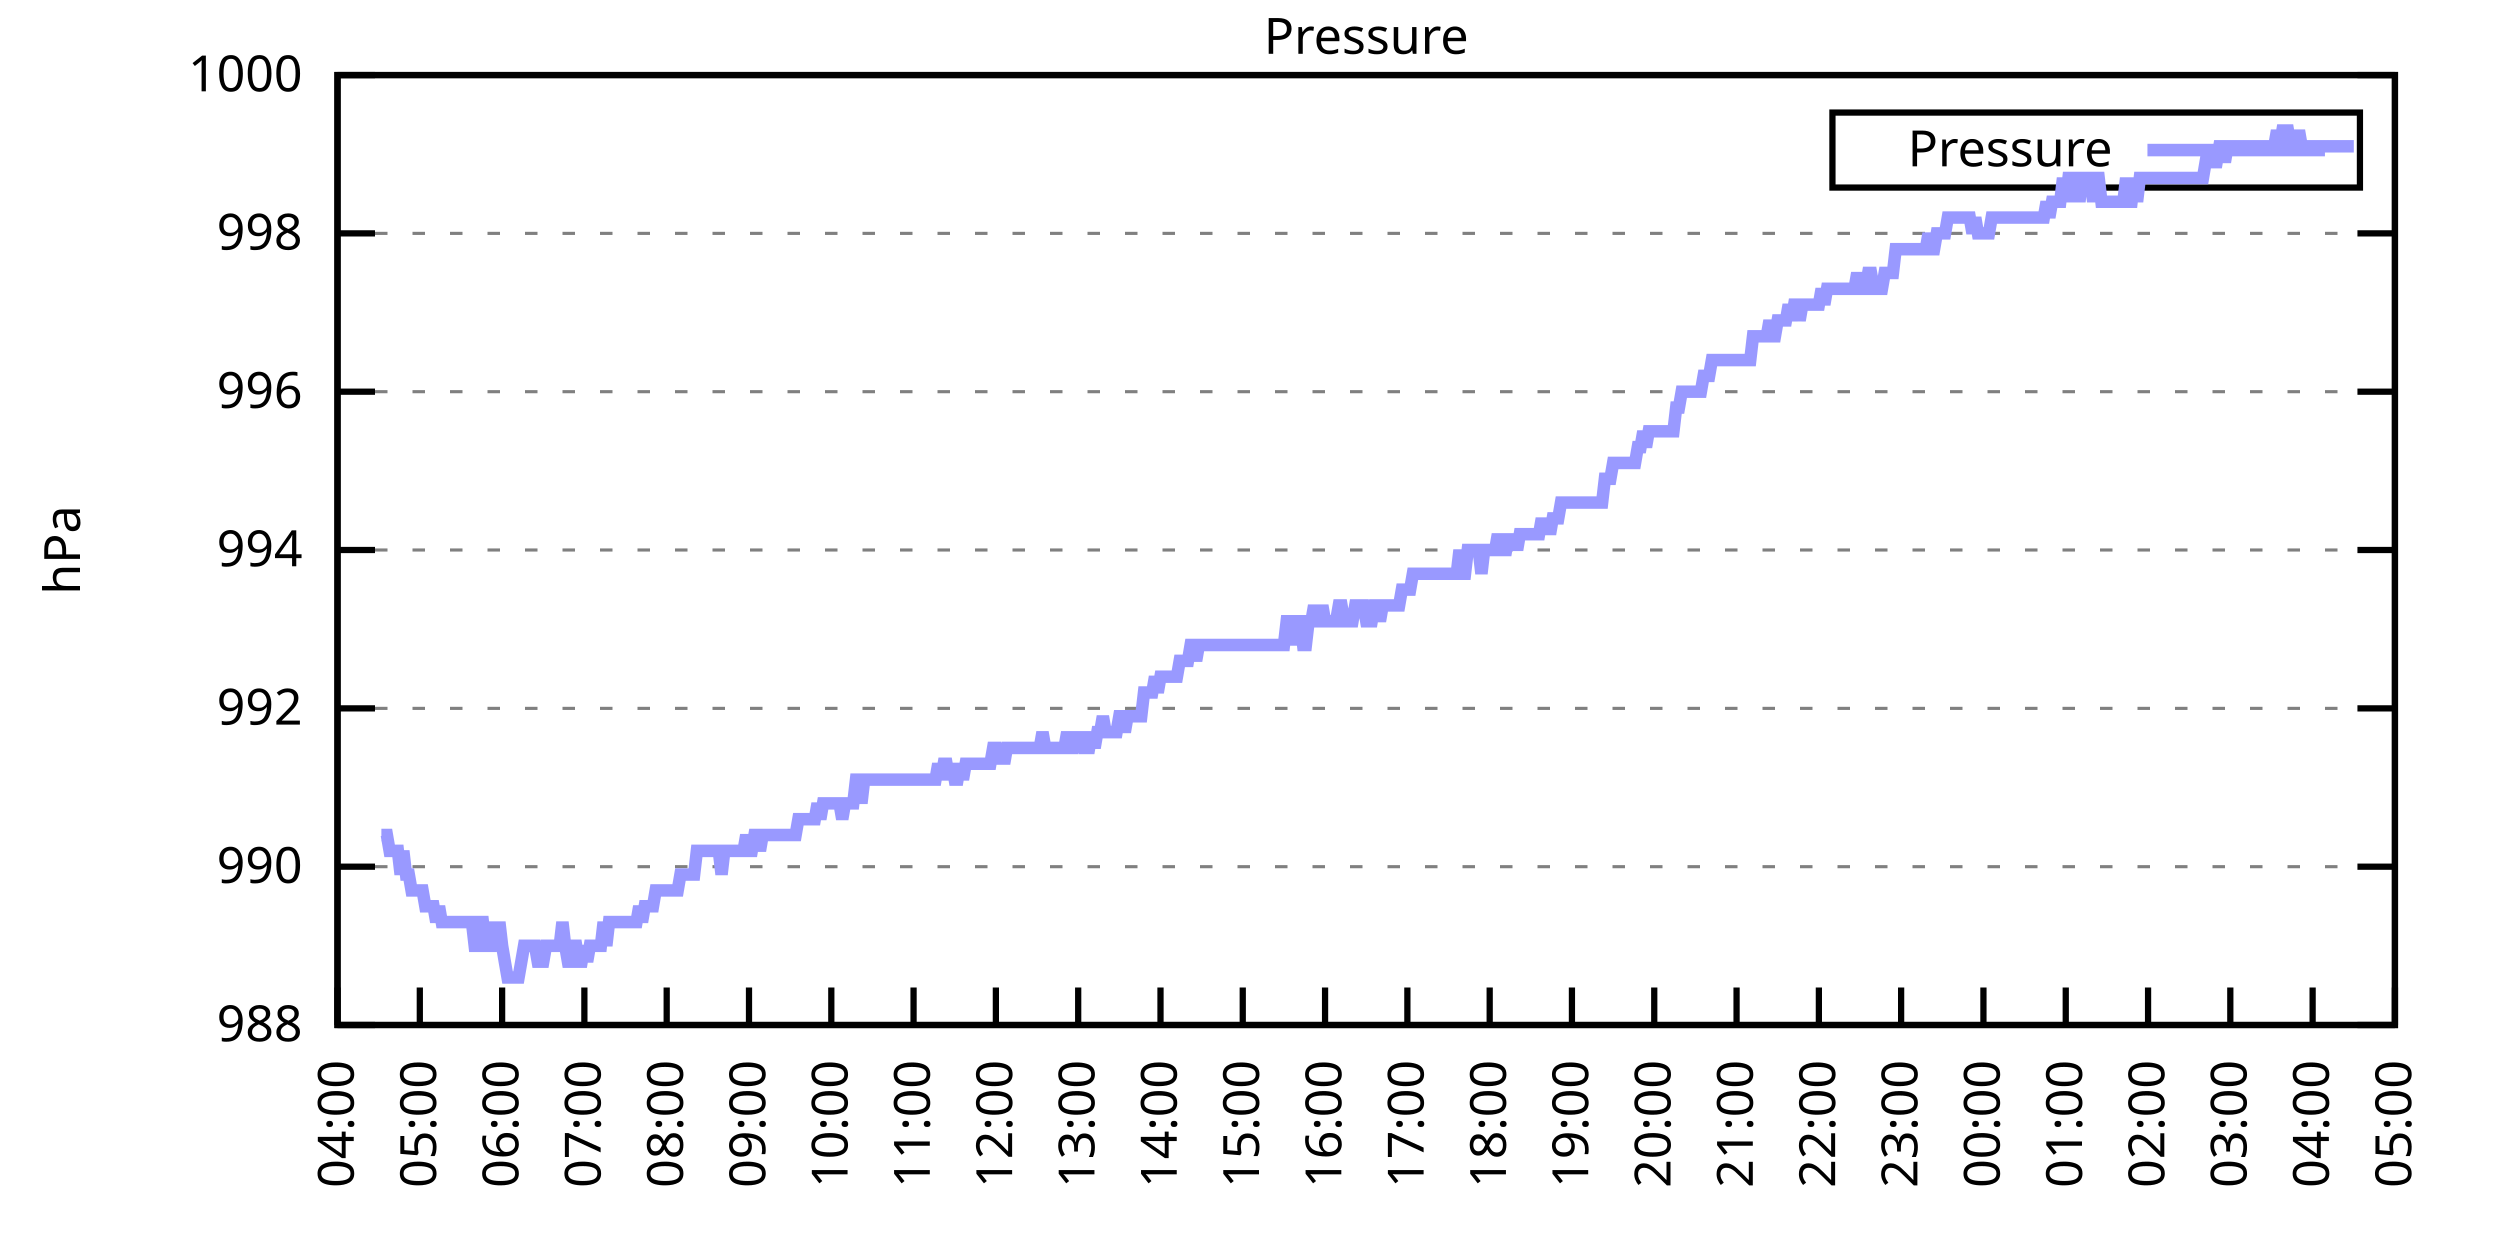
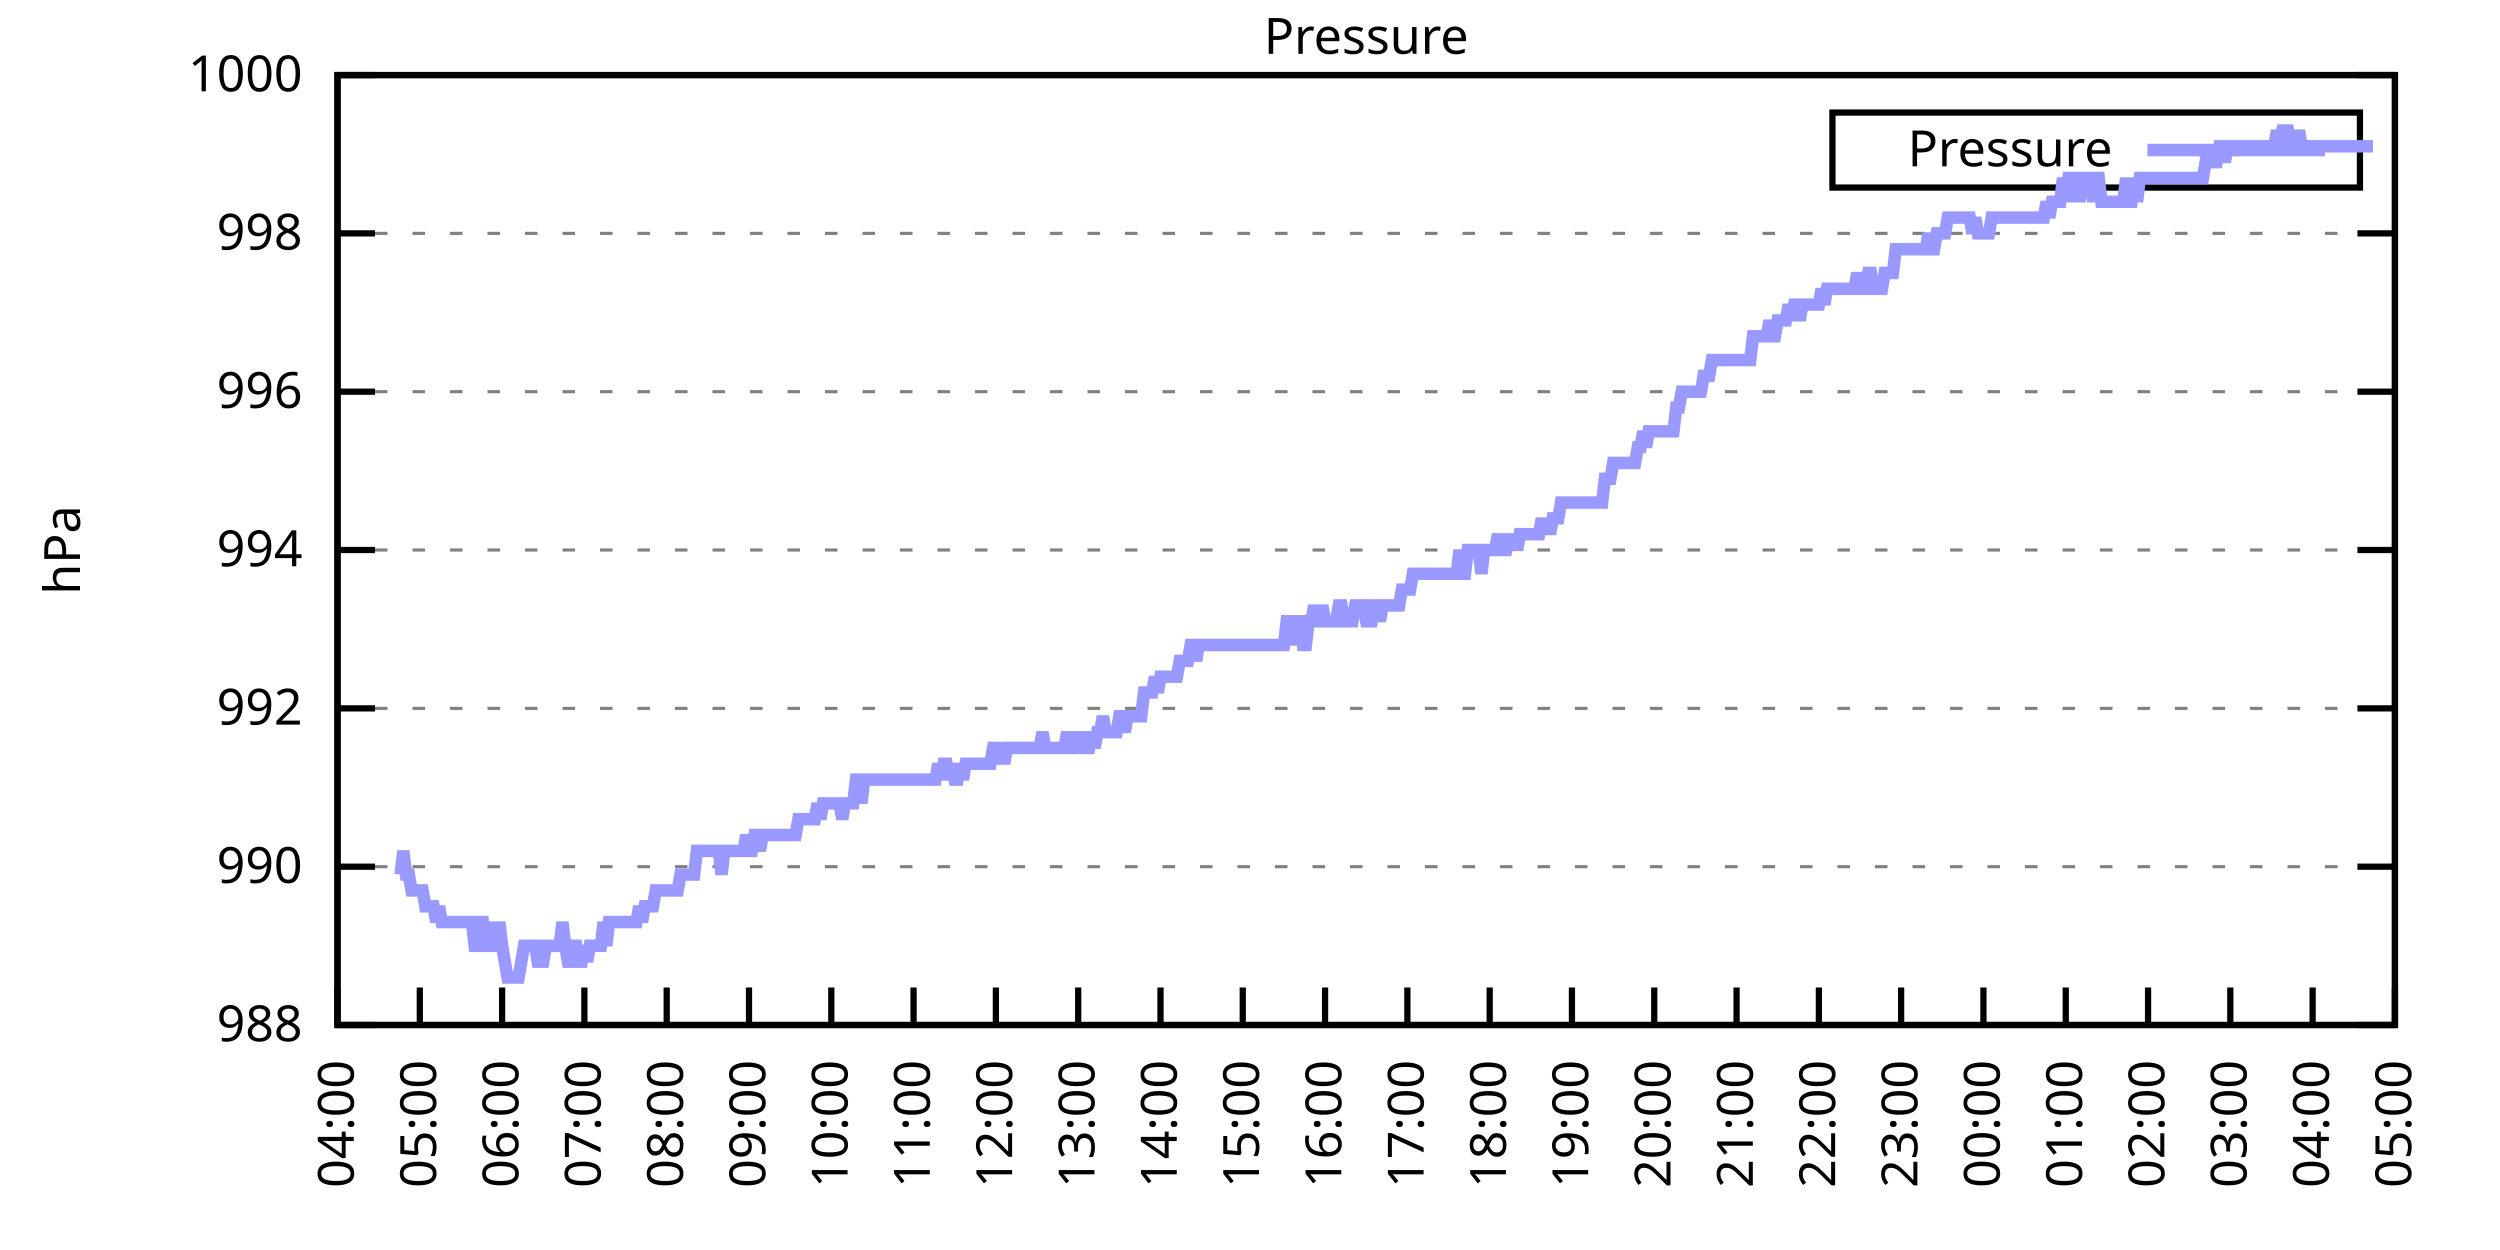
<svg xmlns="http://www.w3.org/2000/svg" xmlns:xlink="http://www.w3.org/1999/xlink" width="400" height="200" viewBox="0 0 400 200">
  <g id="gnuplot_canvas">
    <rect x="0" y="0" width="400" height="200" fill="none" />
    <defs>
      <circle id="gpDot" r="0.5" stroke-width="0.5" stroke="currentColor" />
      <path id="gpPt0" stroke-width="0.333" stroke="currentColor" d="M-1,0 h2 M0,-1 v2" />
      <path id="gpPt1" stroke-width="0.333" stroke="currentColor" d="M-1,-1 L1,1 M1,-1 L-1,1" />
      <path id="gpPt2" stroke-width="0.333" stroke="currentColor" d="M-1,0 L1,0 M0,-1 L0,1 M-1,-1 L1,1 M-1,1 L1,-1" />
      <rect id="gpPt3" stroke-width="0.333" stroke="currentColor" x="-1" y="-1" width="2" height="2" />
      <rect id="gpPt4" stroke-width="0.333" stroke="currentColor" fill="currentColor" x="-1" y="-1" width="2" height="2" />
      <circle id="gpPt5" stroke-width="0.333" stroke="currentColor" cx="0" cy="0" r="1" />
      <use xlink:href="#gpPt5" id="gpPt6" fill="currentColor" stroke="none" />
      <path id="gpPt7" stroke-width="0.333" stroke="currentColor" d="M0,-1.33 L-1.33,0.67 L1.33,0.67 z" />
      <use xlink:href="#gpPt7" id="gpPt8" fill="currentColor" stroke="none" />
      <use xlink:href="#gpPt7" id="gpPt9" stroke="currentColor" transform="rotate(180)" />
      <use xlink:href="#gpPt9" id="gpPt10" fill="currentColor" stroke="none" />
      <use xlink:href="#gpPt3" id="gpPt11" stroke="currentColor" transform="rotate(45)" />
      <use xlink:href="#gpPt11" id="gpPt12" fill="currentColor" stroke="none" />
      <path id="gpPt13" stroke-width="0.333" stroke="currentColor" d="M0,1.330 L1.265,0.411 L0.782,-1.067 L-0.782,-1.076 L-1.265,0.411 z" />
      <use xlink:href="#gpPt13" id="gpPt14" fill="currentColor" stroke="none" />
      <filter id="textbox" filterUnits="objectBoundingBox" x="0" y="0" height="1" width="1">
        <feFlood flood-color="white" flood-opacity="1" result="bgnd" />
        <feComposite in="SourceGraphic" in2="bgnd" operator="atop" />
      </filter>
      <filter id="greybox" filterUnits="objectBoundingBox" x="0" y="0" height="1" width="1">
        <feFlood flood-color="lightgrey" flood-opacity="1" result="grey" />
        <feComposite in="SourceGraphic" in2="grey" operator="atop" />
      </filter>
    </defs>
    <g fill="none" color="white" stroke="currentColor" stroke-width="1.00" stroke-linecap="butt" stroke-linejoin="miter">
</g>
    <g fill="none" color="black" stroke="currentColor" stroke-width="1.00" stroke-linecap="butt" stroke-linejoin="miter">
      <g stroke="none" shape-rendering="crispEdges">
        <polygon fill="rgb(255, 255, 255)" points="54.00,164.00 383.18,164.00 383.18,12.02 54.00,12.02 " />
      </g>
    </g>
    <g fill="none" color="black" stroke="currentColor" stroke-width="1.00" stroke-linecap="butt" stroke-linejoin="miter">
</g>
    <g fill="none" color="black" stroke="black" stroke-width="0.50" stroke-linecap="butt" stroke-linejoin="miter">
</g>
    <g fill="none" color="gray" stroke="currentColor" stroke-width="0.50" stroke-linecap="butt" stroke-linejoin="miter">
      <path stroke="gray" stroke-dasharray="2,4" class="gridline" d="M54.00,164.00 L383.19,164.00  " />
    </g>
    <g fill="none" color="gray" stroke="gray" stroke-width="1.00" stroke-linecap="butt" stroke-linejoin="miter">
</g>
    <g fill="none" color="black" stroke="currentColor" stroke-width="1.00" stroke-linecap="butt" stroke-linejoin="miter">
      <path stroke="black" d="M54.00,164.00 L60.00,164.00 M383.19,164.00 L377.19,164.00  " />
      <g transform="translate(48.40,166.60)" stroke="none" fill="black" font-family="Sans" font-size="8.00" text-anchor="end">
        <text>
          <tspan font-family="Sans"> 988</tspan>
        </text>
      </g>
    </g>
    <g fill="none" color="black" stroke="currentColor" stroke-width="1.00" stroke-linecap="butt" stroke-linejoin="miter">
</g>
    <g fill="none" color="black" stroke="black" stroke-width="0.50" stroke-linecap="butt" stroke-linejoin="miter">
</g>
    <g fill="none" color="gray" stroke="currentColor" stroke-width="0.50" stroke-linecap="butt" stroke-linejoin="miter">
      <path stroke="gray" stroke-dasharray="2,4" class="gridline" d="M54.00,138.67 L383.19,138.67  " />
    </g>
    <g fill="none" color="gray" stroke="gray" stroke-width="1.00" stroke-linecap="butt" stroke-linejoin="miter">
</g>
    <g fill="none" color="black" stroke="currentColor" stroke-width="1.00" stroke-linecap="butt" stroke-linejoin="miter">
      <path stroke="black" d="M54.00,138.67 L60.00,138.67 M383.19,138.67 L377.19,138.67  " />
      <g transform="translate(48.40,141.27)" stroke="none" fill="black" font-family="Sans" font-size="8.00" text-anchor="end">
        <text>
          <tspan font-family="Sans"> 990</tspan>
        </text>
      </g>
    </g>
    <g fill="none" color="black" stroke="currentColor" stroke-width="1.00" stroke-linecap="butt" stroke-linejoin="miter">
</g>
    <g fill="none" color="black" stroke="black" stroke-width="0.50" stroke-linecap="butt" stroke-linejoin="miter">
</g>
    <g fill="none" color="gray" stroke="currentColor" stroke-width="0.50" stroke-linecap="butt" stroke-linejoin="miter">
      <path stroke="gray" stroke-dasharray="2,4" class="gridline" d="M54.00,113.34 L383.19,113.34  " />
    </g>
    <g fill="none" color="gray" stroke="gray" stroke-width="1.00" stroke-linecap="butt" stroke-linejoin="miter">
</g>
    <g fill="none" color="black" stroke="currentColor" stroke-width="1.00" stroke-linecap="butt" stroke-linejoin="miter">
      <path stroke="black" d="M54.00,113.34 L60.00,113.34 M383.19,113.34 L377.19,113.34  " />
      <g transform="translate(48.40,115.94)" stroke="none" fill="black" font-family="Sans" font-size="8.00" text-anchor="end">
        <text>
          <tspan font-family="Sans"> 992</tspan>
        </text>
      </g>
    </g>
    <g fill="none" color="black" stroke="currentColor" stroke-width="1.00" stroke-linecap="butt" stroke-linejoin="miter">
</g>
    <g fill="none" color="black" stroke="black" stroke-width="0.50" stroke-linecap="butt" stroke-linejoin="miter">
</g>
    <g fill="none" color="gray" stroke="currentColor" stroke-width="0.50" stroke-linecap="butt" stroke-linejoin="miter">
      <path stroke="gray" stroke-dasharray="2,4" class="gridline" d="M54.00,88.00 L383.19,88.00  " />
    </g>
    <g fill="none" color="gray" stroke="gray" stroke-width="1.00" stroke-linecap="butt" stroke-linejoin="miter">
</g>
    <g fill="none" color="black" stroke="currentColor" stroke-width="1.00" stroke-linecap="butt" stroke-linejoin="miter">
      <path stroke="black" d="M54.00,88.00 L60.00,88.00 M383.19,88.00 L377.19,88.00  " />
      <g transform="translate(48.40,90.60)" stroke="none" fill="black" font-family="Sans" font-size="8.00" text-anchor="end">
        <text>
          <tspan font-family="Sans"> 994</tspan>
        </text>
      </g>
    </g>
    <g fill="none" color="black" stroke="currentColor" stroke-width="1.00" stroke-linecap="butt" stroke-linejoin="miter">
</g>
    <g fill="none" color="black" stroke="black" stroke-width="0.50" stroke-linecap="butt" stroke-linejoin="miter">
</g>
    <g fill="none" color="gray" stroke="currentColor" stroke-width="0.50" stroke-linecap="butt" stroke-linejoin="miter">
      <path stroke="gray" stroke-dasharray="2,4" class="gridline" d="M54.00,62.67 L383.19,62.67  " />
    </g>
    <g fill="none" color="gray" stroke="gray" stroke-width="1.00" stroke-linecap="butt" stroke-linejoin="miter">
</g>
    <g fill="none" color="black" stroke="currentColor" stroke-width="1.00" stroke-linecap="butt" stroke-linejoin="miter">
      <path stroke="black" d="M54.00,62.67 L60.00,62.67 M383.19,62.67 L377.19,62.67  " />
      <g transform="translate(48.40,65.27)" stroke="none" fill="black" font-family="Sans" font-size="8.00" text-anchor="end">
        <text>
          <tspan font-family="Sans"> 996</tspan>
        </text>
      </g>
    </g>
    <g fill="none" color="black" stroke="currentColor" stroke-width="1.00" stroke-linecap="butt" stroke-linejoin="miter">
</g>
    <g fill="none" color="black" stroke="black" stroke-width="0.50" stroke-linecap="butt" stroke-linejoin="miter">
</g>
    <g fill="none" color="gray" stroke="currentColor" stroke-width="0.50" stroke-linecap="butt" stroke-linejoin="miter">
      <path stroke="gray" stroke-dasharray="2,4" class="gridline" d="M54.00,37.34 L383.19,37.34  " />
    </g>
    <g fill="none" color="gray" stroke="gray" stroke-width="1.00" stroke-linecap="butt" stroke-linejoin="miter">
</g>
    <g fill="none" color="black" stroke="currentColor" stroke-width="1.00" stroke-linecap="butt" stroke-linejoin="miter">
      <path stroke="black" d="M54.00,37.34 L60.00,37.34 M383.19,37.34 L377.19,37.34  " />
      <g transform="translate(48.40,39.94)" stroke="none" fill="black" font-family="Sans" font-size="8.00" text-anchor="end">
        <text>
          <tspan font-family="Sans"> 998</tspan>
        </text>
      </g>
    </g>
    <g fill="none" color="black" stroke="currentColor" stroke-width="1.00" stroke-linecap="butt" stroke-linejoin="miter">
</g>
    <g fill="none" color="black" stroke="black" stroke-width="0.50" stroke-linecap="butt" stroke-linejoin="miter">
</g>
    <g fill="none" color="gray" stroke="currentColor" stroke-width="0.50" stroke-linecap="butt" stroke-linejoin="miter">
      <path stroke="gray" stroke-dasharray="2,4" class="gridline" d="M54.00,12.01 L383.19,12.01  " />
    </g>
    <g fill="none" color="gray" stroke="gray" stroke-width="1.00" stroke-linecap="butt" stroke-linejoin="miter">
</g>
    <g fill="none" color="black" stroke="currentColor" stroke-width="1.00" stroke-linecap="butt" stroke-linejoin="miter">
      <path stroke="black" d="M54.00,12.01 L60.00,12.01 M383.19,12.01 L377.19,12.01  " />
      <g transform="translate(48.40,14.61)" stroke="none" fill="black" font-family="Sans" font-size="8.00" text-anchor="end">
        <text>
          <tspan font-family="Sans"> 1000</tspan>
        </text>
      </g>
    </g>
    <g fill="none" color="black" stroke="currentColor" stroke-width="1.00" stroke-linecap="butt" stroke-linejoin="miter">
      <path stroke="black" d="M54.00,164.00 L54.00,158.00  " />
      <g transform="translate(56.60,169.60) rotate(270.00)" stroke="none" fill="black" font-family="Sans" font-size="8.00" text-anchor="end">
        <text>
          <tspan font-family="Sans">04:00</tspan>
        </text>
      </g>
    </g>
    <g fill="none" color="black" stroke="currentColor" stroke-width="1.00" stroke-linecap="butt" stroke-linejoin="miter">
      <path stroke="black" d="M67.17,164.00 L67.17,158.00  " />
      <g transform="translate(69.77,169.60) rotate(270.00)" stroke="none" fill="black" font-family="Sans" font-size="8.00" text-anchor="end">
        <text>
          <tspan font-family="Sans">05:00</tspan>
        </text>
      </g>
    </g>
    <g fill="none" color="black" stroke="currentColor" stroke-width="1.00" stroke-linecap="butt" stroke-linejoin="miter">
      <path stroke="black" d="M80.34,164.00 L80.34,158.00  " />
      <g transform="translate(82.94,169.60) rotate(270.00)" stroke="none" fill="black" font-family="Sans" font-size="8.00" text-anchor="end">
        <text>
          <tspan font-family="Sans">06:00</tspan>
        </text>
      </g>
    </g>
    <g fill="none" color="black" stroke="currentColor" stroke-width="1.00" stroke-linecap="butt" stroke-linejoin="miter">
      <path stroke="black" d="M93.50,164.00 L93.50,158.00  " />
      <g transform="translate(96.10,169.60) rotate(270.00)" stroke="none" fill="black" font-family="Sans" font-size="8.00" text-anchor="end">
        <text>
          <tspan font-family="Sans">07:00</tspan>
        </text>
      </g>
    </g>
    <g fill="none" color="black" stroke="currentColor" stroke-width="1.00" stroke-linecap="butt" stroke-linejoin="miter">
      <path stroke="black" d="M106.67,164.00 L106.67,158.00  " />
      <g transform="translate(109.27,169.60) rotate(270.00)" stroke="none" fill="black" font-family="Sans" font-size="8.00" text-anchor="end">
        <text>
          <tspan font-family="Sans">08:00</tspan>
        </text>
      </g>
    </g>
    <g fill="none" color="black" stroke="currentColor" stroke-width="1.00" stroke-linecap="butt" stroke-linejoin="miter">
      <path stroke="black" d="M119.84,164.00 L119.84,158.00  " />
      <g transform="translate(122.44,169.60) rotate(270.00)" stroke="none" fill="black" font-family="Sans" font-size="8.00" text-anchor="end">
        <text>
          <tspan font-family="Sans">09:00</tspan>
        </text>
      </g>
    </g>
    <g fill="none" color="black" stroke="currentColor" stroke-width="1.00" stroke-linecap="butt" stroke-linejoin="miter">
      <path stroke="black" d="M133.01,164.00 L133.01,158.00  " />
      <g transform="translate(135.61,169.60) rotate(270.00)" stroke="none" fill="black" font-family="Sans" font-size="8.00" text-anchor="end">
        <text>
          <tspan font-family="Sans">10:00</tspan>
        </text>
      </g>
    </g>
    <g fill="none" color="black" stroke="currentColor" stroke-width="1.00" stroke-linecap="butt" stroke-linejoin="miter">
      <path stroke="black" d="M146.17,164.00 L146.17,158.00  " />
      <g transform="translate(148.77,169.60) rotate(270.00)" stroke="none" fill="black" font-family="Sans" font-size="8.00" text-anchor="end">
        <text>
          <tspan font-family="Sans">11:00</tspan>
        </text>
      </g>
    </g>
    <g fill="none" color="black" stroke="currentColor" stroke-width="1.00" stroke-linecap="butt" stroke-linejoin="miter">
      <path stroke="black" d="M159.34,164.00 L159.34,158.00  " />
      <g transform="translate(161.94,169.60) rotate(270.00)" stroke="none" fill="black" font-family="Sans" font-size="8.00" text-anchor="end">
        <text>
          <tspan font-family="Sans">12:00</tspan>
        </text>
      </g>
    </g>
    <g fill="none" color="black" stroke="currentColor" stroke-width="1.00" stroke-linecap="butt" stroke-linejoin="miter">
      <path stroke="black" d="M172.51,164.00 L172.51,158.00  " />
      <g transform="translate(175.11,169.60) rotate(270.00)" stroke="none" fill="black" font-family="Sans" font-size="8.00" text-anchor="end">
        <text>
          <tspan font-family="Sans">13:00</tspan>
        </text>
      </g>
    </g>
    <g fill="none" color="black" stroke="currentColor" stroke-width="1.00" stroke-linecap="butt" stroke-linejoin="miter">
      <path stroke="black" d="M185.68,164.00 L185.68,158.00  " />
      <g transform="translate(188.28,169.60) rotate(270.00)" stroke="none" fill="black" font-family="Sans" font-size="8.00" text-anchor="end">
        <text>
          <tspan font-family="Sans">14:00</tspan>
        </text>
      </g>
    </g>
    <g fill="none" color="black" stroke="currentColor" stroke-width="1.00" stroke-linecap="butt" stroke-linejoin="miter">
      <path stroke="black" d="M198.84,164.00 L198.84,158.00  " />
      <g transform="translate(201.44,169.60) rotate(270.00)" stroke="none" fill="black" font-family="Sans" font-size="8.00" text-anchor="end">
        <text>
          <tspan font-family="Sans">15:00</tspan>
        </text>
      </g>
    </g>
    <g fill="none" color="black" stroke="currentColor" stroke-width="1.00" stroke-linecap="butt" stroke-linejoin="miter">
      <path stroke="black" d="M212.01,164.00 L212.01,158.00  " />
      <g transform="translate(214.61,169.60) rotate(270.00)" stroke="none" fill="black" font-family="Sans" font-size="8.00" text-anchor="end">
        <text>
          <tspan font-family="Sans">16:00</tspan>
        </text>
      </g>
    </g>
    <g fill="none" color="black" stroke="currentColor" stroke-width="1.00" stroke-linecap="butt" stroke-linejoin="miter">
      <path stroke="black" d="M225.18,164.00 L225.18,158.00  " />
      <g transform="translate(227.78,169.60) rotate(270.00)" stroke="none" fill="black" font-family="Sans" font-size="8.00" text-anchor="end">
        <text>
          <tspan font-family="Sans">17:00</tspan>
        </text>
      </g>
    </g>
    <g fill="none" color="black" stroke="currentColor" stroke-width="1.00" stroke-linecap="butt" stroke-linejoin="miter">
      <path stroke="black" d="M238.35,164.00 L238.35,158.00  " />
      <g transform="translate(240.95,169.60) rotate(270.00)" stroke="none" fill="black" font-family="Sans" font-size="8.00" text-anchor="end">
        <text>
          <tspan font-family="Sans">18:00</tspan>
        </text>
      </g>
    </g>
    <g fill="none" color="black" stroke="currentColor" stroke-width="1.00" stroke-linecap="butt" stroke-linejoin="miter">
      <path stroke="black" d="M251.51,164.00 L251.51,158.00  " />
      <g transform="translate(254.11,169.60) rotate(270.00)" stroke="none" fill="black" font-family="Sans" font-size="8.00" text-anchor="end">
        <text>
          <tspan font-family="Sans">19:00</tspan>
        </text>
      </g>
    </g>
    <g fill="none" color="black" stroke="currentColor" stroke-width="1.00" stroke-linecap="butt" stroke-linejoin="miter">
      <path stroke="black" d="M264.68,164.00 L264.68,158.00  " />
      <g transform="translate(267.28,169.60) rotate(270.00)" stroke="none" fill="black" font-family="Sans" font-size="8.00" text-anchor="end">
        <text>
          <tspan font-family="Sans">20:00</tspan>
        </text>
      </g>
    </g>
    <g fill="none" color="black" stroke="currentColor" stroke-width="1.00" stroke-linecap="butt" stroke-linejoin="miter">
      <path stroke="black" d="M277.85,164.00 L277.85,158.00  " />
      <g transform="translate(280.45,169.60) rotate(270.00)" stroke="none" fill="black" font-family="Sans" font-size="8.00" text-anchor="end">
        <text>
          <tspan font-family="Sans">21:00</tspan>
        </text>
      </g>
    </g>
    <g fill="none" color="black" stroke="currentColor" stroke-width="1.00" stroke-linecap="butt" stroke-linejoin="miter">
      <path stroke="black" d="M291.02,164.00 L291.02,158.00  " />
      <g transform="translate(293.62,169.60) rotate(270.00)" stroke="none" fill="black" font-family="Sans" font-size="8.00" text-anchor="end">
        <text>
          <tspan font-family="Sans">22:00</tspan>
        </text>
      </g>
    </g>
    <g fill="none" color="black" stroke="currentColor" stroke-width="1.00" stroke-linecap="butt" stroke-linejoin="miter">
      <path stroke="black" d="M304.18,164.00 L304.18,158.00  " />
      <g transform="translate(306.78,169.60) rotate(270.00)" stroke="none" fill="black" font-family="Sans" font-size="8.00" text-anchor="end">
        <text>
          <tspan font-family="Sans">23:00</tspan>
        </text>
      </g>
    </g>
    <g fill="none" color="black" stroke="currentColor" stroke-width="1.00" stroke-linecap="butt" stroke-linejoin="miter">
      <path stroke="black" d="M317.35,164.00 L317.35,158.00  " />
      <g transform="translate(319.95,169.60) rotate(270.00)" stroke="none" fill="black" font-family="Sans" font-size="8.00" text-anchor="end">
        <text>
          <tspan font-family="Sans">00:00</tspan>
        </text>
      </g>
    </g>
    <g fill="none" color="black" stroke="currentColor" stroke-width="1.00" stroke-linecap="butt" stroke-linejoin="miter">
      <path stroke="black" d="M330.52,164.00 L330.52,158.00  " />
      <g transform="translate(333.12,169.60) rotate(270.00)" stroke="none" fill="black" font-family="Sans" font-size="8.00" text-anchor="end">
        <text>
          <tspan font-family="Sans">01:00</tspan>
        </text>
      </g>
    </g>
    <g fill="none" color="black" stroke="currentColor" stroke-width="1.00" stroke-linecap="butt" stroke-linejoin="miter">
      <path stroke="black" d="M343.69,164.00 L343.69,158.00  " />
      <g transform="translate(346.29,169.60) rotate(270.00)" stroke="none" fill="black" font-family="Sans" font-size="8.00" text-anchor="end">
        <text>
          <tspan font-family="Sans">02:00</tspan>
        </text>
      </g>
    </g>
    <g fill="none" color="black" stroke="currentColor" stroke-width="1.00" stroke-linecap="butt" stroke-linejoin="miter">
      <path stroke="black" d="M356.85,164.00 L356.85,158.00  " />
      <g transform="translate(359.45,169.60) rotate(270.00)" stroke="none" fill="black" font-family="Sans" font-size="8.00" text-anchor="end">
        <text>
          <tspan font-family="Sans">03:00</tspan>
        </text>
      </g>
    </g>
    <g fill="none" color="black" stroke="currentColor" stroke-width="1.00" stroke-linecap="butt" stroke-linejoin="miter">
      <path stroke="black" d="M370.02,164.00 L370.02,158.00  " />
      <g transform="translate(372.62,169.60) rotate(270.00)" stroke="none" fill="black" font-family="Sans" font-size="8.00" text-anchor="end">
        <text>
          <tspan font-family="Sans">04:00</tspan>
        </text>
      </g>
    </g>
    <g fill="none" color="black" stroke="currentColor" stroke-width="1.00" stroke-linecap="butt" stroke-linejoin="miter">
      <path stroke="black" d="M383.19,164.00 L383.19,158.00  " />
      <g transform="translate(385.79,169.60) rotate(270.00)" stroke="none" fill="black" font-family="Sans" font-size="8.00" text-anchor="end">
        <text>
          <tspan font-family="Sans">05:00</tspan>
        </text>
      </g>
    </g>
    <g fill="none" color="black" stroke="currentColor" stroke-width="1.00" stroke-linecap="butt" stroke-linejoin="miter">
</g>
    <g fill="none" color="black" stroke="currentColor" stroke-width="1.00" stroke-linecap="butt" stroke-linejoin="miter">
      <path stroke="black" d="M54.00,12.01 L54.00,164.00 L383.19,164.00 L383.19,12.01 L54.00,12.01 Z  " />
    </g>
    <g fill="none" color="black" stroke="currentColor" stroke-width="1.00" stroke-linecap="butt" stroke-linejoin="miter">
</g>
    <g fill="none" color="black" stroke="currentColor" stroke-width="1.00" stroke-linecap="butt" stroke-linejoin="miter">
      <path stroke="black" d="M293.19,30.01 L293.19,18.01 L377.59,18.01 L377.59,30.01 L293.19,30.01 Z  " />
    </g>
    <g id="Pressure_plot_1">
      <g fill="none" color="white" stroke="black" stroke-width="2.00" stroke-linecap="butt" stroke-linejoin="miter">
</g>
      <g fill="none" color="black" stroke="currentColor" stroke-width="2.00" stroke-linecap="butt" stroke-linejoin="miter">
        <g transform="translate(337.99,26.61)" stroke="none" fill="black" font-family="Sans" font-size="8.00" text-anchor="end">
          <text>
            <tspan font-family="Sans">Pressure</tspan>
          </text>
        </g>
      </g>
      <g fill="none" color="black" stroke="currentColor" stroke-width="2.00" stroke-linecap="butt" stroke-linejoin="miter">
-         <path stroke="rgb(153, 153, 255)" d="M343.59,24.01 L371.99,24.01 M61.02,133.60 L61.46,133.60 L61.90,133.60 L62.34,136.14 L62.78,136.14 L63.22,136.14   L63.66,136.14 L64.10,139.93 L64.53,136.14 L64.97,139.93 L65.41,139.93 L65.85,142.47 L66.29,142.47 L66.73,142.47   L67.17,142.47 L67.61,142.47 L68.05,145.00 L68.48,145.00 L68.92,145.00 L69.36,145.00 L69.80,147.53 L70.24,145.00   L70.68,147.53 L71.12,147.53 L71.56,147.53 L72.00,147.53 L72.43,147.53 L72.87,147.53 L73.31,147.53 L73.75,147.53   L74.19,147.53 L74.63,147.53 L75.07,147.53 L75.51,147.53 L75.95,151.33 L76.38,151.33 L76.82,147.53 L77.26,147.53   L77.70,151.33 L78.14,151.33 L78.58,151.33 L79.02,147.53 L79.46,151.33 L79.90,147.53 L80.34,151.33 L80.77,153.87   L81.21,156.40 L81.65,156.40 L82.09,156.40 L82.53,156.40 L82.97,156.40 L83.41,153.87 L83.85,151.33 L84.29,151.33   L84.72,151.33 L85.16,151.33 L85.60,151.33 L86.04,153.87 L86.48,153.87 L86.92,153.87 L87.36,151.33 L87.80,151.33   L88.24,151.33 L88.67,151.33 L89.11,151.33 L89.55,151.33 L89.99,147.53 L90.43,151.33 L90.87,153.87 L91.31,153.87   L91.75,151.33 L92.19,151.33 L92.62,153.87 L93.06,153.87 L93.50,151.33 L93.94,153.87 L94.38,151.33 L94.82,151.33   L95.26,151.33 L95.70,151.33 L96.14,151.33 L96.58,147.53 L97.01,151.33 L97.45,147.53 L97.89,147.53 L98.33,147.53   L98.77,147.53 L99.21,147.53 L99.65,147.53 L100.09,147.53 L100.53,147.53 L100.96,147.53 L101.40,147.53 L101.84,147.53   L102.28,145.00 L102.72,147.53 L103.16,145.00 L103.60,145.00 L104.04,145.00 L104.48,145.00 L104.91,142.47 L105.35,142.47   L105.79,142.47 L106.23,142.47 L106.67,142.47 L107.11,142.47 L107.55,142.47 L107.99,142.47 L108.43,142.47 L108.87,139.93   L109.30,139.93 L109.74,139.93 L110.18,139.93 L110.62,139.93 L111.06,139.93 L111.50,136.14 L111.94,136.14 L112.38,136.14   L112.82,136.14 L113.25,136.14 L113.69,136.14 L114.13,136.14 L114.57,136.14 L115.01,136.14 L115.45,139.93 L115.89,136.14   L116.33,136.14 L116.77,136.14 L117.20,136.14 L117.64,136.14 L118.08,136.14 L118.52,136.14 L118.96,136.14 L119.40,133.60   L119.84,136.14 L120.28,136.14 L120.72,133.60 L121.15,133.60 L121.59,136.14 L122.03,133.60 L122.47,133.60 L122.91,133.60   L123.35,133.60 L123.79,133.60 L124.23,133.60 L124.67,133.60 L125.11,133.60 L125.54,133.60 L125.98,133.60 L126.42,133.60   L126.86,133.60 L127.30,133.60 L127.74,131.07 L128.18,131.07 L128.62,131.07 L129.06,131.07 L129.49,131.07 L129.93,131.07   L130.37,131.07 L130.81,128.54 L131.25,131.07 L131.69,128.54 L132.13,128.54 L132.57,128.54 L133.01,128.54 L133.44,128.54   L133.88,128.54 L134.32,128.54 L134.76,131.07 L135.20,128.54 L135.64,128.54 L136.08,128.54 L136.52,128.54 L136.96,124.74   L137.39,124.74 L137.83,128.54 L138.27,124.74 L138.71,124.74 L139.15,124.74 L139.59,124.74 L140.03,124.74 L140.47,124.74   L140.91,124.74 L141.35,124.74 L141.78,124.74 L142.22,124.74 L142.66,124.74 L143.10,124.74 L143.54,124.74 L143.98,124.74   L144.42,124.74 L144.86,124.74 L145.30,124.74 L145.73,124.74 L146.17,124.74 L146.61,124.74 L147.05,124.74 L147.49,124.74   L147.93,124.74 L148.37,124.74 L148.81,124.74 L149.25,124.74 L149.68,124.74 L150.12,122.20 L150.56,124.74 L151.00,122.20   L151.44,122.20 L151.88,124.74 L152.32,122.20 L152.76,124.74 L153.20,124.74 L153.63,122.20 L154.07,124.74 L154.51,122.20   L154.95,122.20 L155.39,122.20 L155.83,122.20 L156.27,122.20 L156.71,122.20 L157.15,122.20 L157.59,122.20 L158.02,122.20   L158.46,122.20 L158.90,119.67 L159.34,119.67 L159.78,122.20 L160.22,119.67 L160.66,122.20 L161.10,119.67 L161.54,119.67   L161.97,119.67 L162.41,119.67 L162.85,119.67 L163.29,119.67 L163.73,119.67 L164.17,119.67 L164.61,119.67 L165.05,119.67   L165.49,119.67 L165.92,119.67 L166.36,119.67 L166.80,117.14 L167.24,119.67 L167.68,119.67 L168.12,119.67 L168.56,119.67   L169.00,119.67 L169.44,119.67 L169.87,119.67 L170.31,119.67 L170.75,117.14 L171.19,119.67 L171.63,119.67 L172.07,117.14   L172.51,119.67 L172.95,117.14 L173.39,119.67 L173.83,119.67 L174.26,119.67 L174.70,117.14 L175.14,119.67 L175.58,117.14   L176.02,117.14 L176.46,114.60 L176.90,117.14 L177.34,117.14 L177.78,117.14 L178.21,117.14 L178.65,117.14 L179.09,114.60   L179.53,114.60 L179.97,117.14 L180.41,114.60 L180.85,114.60 L181.29,114.60 L181.73,114.60 L182.16,114.60 L182.60,114.60   L183.04,110.80 L183.48,110.80 L183.92,110.80 L184.36,110.80 L184.80,108.27 L185.24,110.80 L185.68,108.27 L186.11,108.27   L186.55,108.27 L186.99,108.27 L187.43,108.27 L187.87,108.27 L188.31,108.27 L188.75,105.74 L189.19,105.74 L189.63,105.74   L190.07,105.74 L190.50,103.20 L190.94,103.20 L191.38,105.74 L191.82,103.20 L192.26,103.20 L192.70,103.20 L193.14,103.20   L193.58,103.20 L194.02,103.20 L194.45,103.20 L194.89,103.20 L195.33,103.20 L195.77,103.20 L196.21,103.20 L196.65,103.20   L197.09,103.20 L197.53,103.20 L197.97,103.20 L198.40,103.20 L198.84,103.20 L199.28,103.20 L199.72,103.20 L200.16,103.20   L200.60,103.20 L201.04,103.20 L201.48,103.20 L201.92,103.20 L202.35,103.20 L202.79,103.20 L203.23,103.20 L203.67,103.20   L204.11,103.20 L204.55,103.20 L204.99,103.20 L205.43,103.20 L205.87,99.40 L206.31,99.40 L206.74,99.40 L207.18,103.20   L207.62,99.40 L208.06,99.40 L208.50,103.20 L208.94,103.20 L209.38,99.40 L209.82,99.40 L210.26,96.87 L210.69,99.40   L211.13,99.40 L211.57,96.87 L212.01,99.40 L212.45,99.40 L212.89,99.40 L213.33,99.40 L213.77,99.40 L214.21,96.87   L214.64,96.87 L215.08,99.40 L215.52,99.40 L215.96,99.40 L216.40,99.40 L216.84,96.87 L217.28,96.87 L217.72,96.87   L218.16,96.87 L218.60,99.40 L219.03,99.40 L219.47,99.40 L219.91,96.87 L220.35,96.87 L220.79,99.40 L221.23,96.87   L221.67,96.87 L222.11,96.87 L222.55,96.87 L222.98,96.87 L223.42,96.87 L223.86,96.87 L224.30,94.34 L224.74,94.34   L225.18,94.34 L225.62,94.34 L226.06,91.80 L226.50,91.80 L226.93,91.80 L227.37,91.80 L227.81,91.80 L228.25,91.80   L228.69,91.80 L229.13,91.80 L229.57,91.80 L230.01,91.80 L230.45,91.80 L230.88,91.80 L231.32,91.80 L231.76,91.80   L232.20,91.80 L232.64,91.80 L233.08,91.80 L233.52,88.00 L233.96,91.80 L234.40,91.80 L234.84,88.00 L235.27,88.00   L235.71,88.00 L236.15,88.00 L236.59,88.00 L237.03,91.80 L237.47,88.00 L237.91,88.00 L238.35,88.00 L238.79,88.00   L239.22,88.00 L239.66,85.47 L240.10,88.00 L240.54,88.00 L240.98,88.00 L241.42,85.47 L241.86,88.00 L242.30,85.47   L242.74,88.00 L243.17,85.47 L243.61,85.47 L244.05,85.47 L244.49,85.47 L244.93,85.47 L245.37,85.47 L245.81,85.47   L246.25,85.47 L246.69,82.94 L247.12,85.47 L247.56,82.94 L248.00,85.47 L248.44,82.94 L248.88,82.94 L249.32,82.94   L249.76,80.41 L250.20,80.41 L250.64,80.41 L251.08,80.41 L251.51,80.41 L251.95,80.41 L252.39,80.41 L252.83,80.41   L253.27,80.41 L253.71,80.41 L254.15,80.41 L254.59,80.41 L255.03,80.41 L255.46,80.41 L255.90,80.41 L256.34,80.41   L256.78,76.61 L257.22,76.61 L257.66,76.61 L258.10,74.07 L258.54,74.07 L258.98,74.07 L259.41,74.07 L259.85,74.07   L260.29,74.07 L260.73,74.07 L261.17,74.07 L261.61,74.07 L262.05,71.54 L262.49,71.54 L262.93,69.01 L263.36,71.54   L263.80,69.01 L264.24,69.01 L264.68,69.01 L265.12,69.01 L265.56,69.01 L266.00,69.01 L266.44,69.01 L266.88,69.01   L267.32,69.01 L267.75,69.01 L268.19,65.21 L268.63,65.21 L269.07,62.67 L269.51,62.67 L269.95,62.67 L270.39,62.67   L270.83,62.67 L271.27,62.67 L271.70,62.67 L272.14,62.67 L272.58,60.14 L273.02,60.14 L273.46,60.14 L273.90,57.61   L274.34,57.61 L274.78,57.61 L275.22,57.61 L275.65,57.61 L276.09,57.61 L276.53,57.61 L276.97,57.61 L277.41,57.61   L277.85,57.61 L278.29,57.61 L278.73,57.61 L279.17,57.61 L279.60,57.61 L280.04,57.61 L280.48,53.81 L280.92,53.81   L281.36,53.81 L281.80,53.81 L282.24,53.81 L282.68,53.81 L283.12,51.27 L283.56,53.81 L283.99,53.81 L284.43,51.27   L284.87,51.27 L285.31,51.27 L285.75,51.27 L286.19,48.74 L286.63,51.27 L287.07,48.74 L287.51,48.74 L287.94,51.27   L288.38,48.74 L288.82,48.74 L289.26,48.74 L289.70,48.74 L290.14,48.74 L290.58,48.74 L291.02,48.74 L291.46,46.21   L291.89,48.74 L292.33,46.21 L292.77,46.21 L293.21,46.21 L293.65,46.21 L294.09,46.21 L294.53,46.21 L294.97,46.21   L295.41,46.21 L295.84,46.21 L296.28,46.21 L296.72,46.21 L297.16,43.67 L297.60,46.21 L298.04,46.21 L298.48,46.21   L298.92,43.67 L299.36,43.67 L299.80,46.21 L300.23,46.21 L300.67,46.21 L301.11,46.21 L301.55,43.67 L301.99,43.67   L302.43,43.67 L302.87,43.67 L303.31,39.87 L303.75,39.87 L304.18,39.87 L304.62,39.87 L305.06,39.87 L305.50,39.87   L305.94,39.87 L306.38,39.87 L306.82,39.87 L307.26,39.87 L307.70,39.87 L308.13,39.87 L308.57,37.34 L309.01,39.87   L309.45,39.87 L309.89,37.34 L310.33,37.34 L310.77,37.34 L311.21,37.34 L311.65,34.81 L312.08,34.81 L312.52,34.81   L312.96,34.81 L313.40,34.81 L313.84,34.81 L314.28,34.81 L314.72,34.81 L315.16,34.81 L315.60,37.34 L316.04,34.81   L316.47,37.34 L316.91,37.34 L317.35,37.34 L317.79,37.34 L318.23,37.34 L318.67,34.81 L319.11,34.81 L319.55,34.81   L319.99,34.81 L320.42,34.81 L320.86,34.81 L321.30,34.81 L321.74,34.81 L322.18,34.81 L322.62,34.81 L323.06,34.81   L323.50,34.81 L323.94,34.81 L324.37,34.81 L324.81,34.81 L325.25,34.81 L325.69,34.81 L326.13,34.81 L326.57,34.81   L327.01,34.81 L327.45,32.28 L327.89,34.81 L328.33,32.28 L328.76,32.28 L329.20,32.28 L329.64,32.28 L330.08,28.48   L330.52,32.28 L330.96,28.48 L331.40,28.48 L331.84,32.28 L332.28,28.48 L332.71,32.28 L333.15,28.48 L333.59,28.48   L334.03,28.48 L334.47,28.48 L334.91,32.28 L335.35,28.48 L335.79,28.48 L336.23,32.28 L336.66,32.28 L337.10,32.28   L337.54,32.28 L337.98,32.28 L338.42,32.28 L338.86,32.28 L339.30,32.28 L339.74,32.28 L340.18,28.48 L340.61,32.28   L341.05,32.28 L341.49,28.48 L341.93,32.28 L342.37,28.48 L342.81,28.48 L343.25,28.48 L343.69,28.48 L344.13,28.48   L344.57,28.48 L345.00,28.48 L345.44,28.48 L345.88,28.48 L346.32,28.48 L346.76,28.48 L347.20,28.48 L347.64,28.48   L348.08,28.48 L348.52,28.48 L348.95,28.48 L349.39,28.48 L349.83,28.48 L350.27,28.48 L350.71,28.48 L351.15,28.48   L351.59,28.48 L352.03,28.48 L352.47,28.48 L352.90,25.94 L353.34,25.94 L353.78,25.94 L354.22,25.94 L354.66,25.94   L355.10,23.41 L355.54,23.41 L355.98,25.94 L356.42,23.41 L356.85,23.41 L357.29,23.41 L357.73,23.41 L358.17,23.41   L358.61,23.41 L359.05,23.41 L359.49,23.41 L359.93,23.41 L360.37,23.41 L360.81,23.41 L361.24,23.41 L361.68,23.41   L362.12,23.41 L362.56,23.41 L363.00,23.41 L363.44,23.41 L363.88,23.41 L364.32,20.88 L364.76,23.41 L365.19,20.88   L365.63,20.88 L366.07,20.88 L366.51,23.41 L366.95,23.41 L367.39,23.41 L367.83,20.88 L368.27,23.41 L368.71,23.41   L369.14,23.41 L369.58,23.41 L370.02,23.41 L370.46,23.41 L370.90,23.41 L371.34,23.41 L371.78,23.41 L372.22,23.41   L372.66,23.41 L373.09,23.41 L373.53,23.41 L373.97,23.41 L374.41,23.41 L374.85,23.41 L375.29,23.41 L375.73,23.41   L376.17,23.41 L376.61,23.41  " />
+         <path stroke="rgb(153, 153, 255)" d="M343.59,24.01 L371.99,24.01 M64.10,139.93 L64.53,136.14 L64.97,139.93 L65.41,139.93 L65.85,142.47 L66.29,142.47   L66.73,142.47 L67.17,142.47 L67.61,142.47 L68.05,145.00 L68.48,145.00 L68.92,145.00 L69.36,145.00 L69.80,147.53   L70.24,145.00 L70.68,147.53 L71.12,147.53 L71.56,147.53 L72.00,147.53 L72.43,147.53 L72.87,147.53 L73.31,147.53   L73.75,147.53 L74.19,147.53 L74.63,147.53 L75.07,147.53 L75.51,147.53 L75.95,151.33 L76.38,151.33 L76.82,147.53   L77.26,147.53 L77.70,151.33 L78.14,151.33 L78.58,151.33 L79.02,147.53 L79.46,151.33 L79.90,147.53 L80.34,151.33   L80.77,153.87 L81.21,156.40 L81.65,156.40 L82.09,156.40 L82.53,156.40 L82.97,156.40 L83.41,153.87 L83.85,151.33   L84.29,151.33 L84.72,151.33 L85.16,151.33 L85.60,151.33 L86.04,153.87 L86.48,153.87 L86.92,153.87 L87.36,151.33   L87.80,151.33 L88.24,151.33 L88.67,151.33 L89.11,151.33 L89.55,151.33 L89.99,147.53 L90.43,151.33 L90.87,153.87   L91.31,153.87 L91.75,151.33 L92.19,151.33 L92.62,153.87 L93.06,153.87 L93.50,151.33 L93.94,153.87 L94.38,151.33   L94.82,151.33 L95.26,151.33 L95.70,151.33 L96.14,151.33 L96.58,147.53 L97.01,151.33 L97.45,147.53 L97.89,147.53   L98.33,147.53 L98.77,147.53 L99.21,147.53 L99.65,147.53 L100.09,147.53 L100.53,147.53 L100.96,147.53 L101.40,147.53   L101.84,147.53 L102.28,145.00 L102.72,147.53 L103.16,145.00 L103.60,145.00 L104.04,145.00 L104.48,145.00 L104.91,142.47   L105.35,142.47 L105.79,142.47 L106.23,142.47 L106.67,142.47 L107.11,142.47 L107.55,142.47 L107.99,142.47 L108.43,142.47   L108.87,139.93 L109.30,139.93 L109.74,139.93 L110.18,139.93 L110.62,139.93 L111.06,139.93 L111.50,136.14 L111.94,136.14   L112.38,136.14 L112.82,136.14 L113.25,136.14 L113.69,136.14 L114.13,136.14 L114.57,136.14 L115.01,136.14 L115.45,139.93   L115.89,136.14 L116.33,136.14 L116.77,136.14 L117.20,136.14 L117.64,136.14 L118.08,136.14 L118.52,136.14 L118.96,136.14   L119.40,133.60 L119.84,136.14 L120.28,136.14 L120.72,133.60 L121.15,133.60 L121.59,136.14 L122.03,133.60 L122.47,133.60   L122.91,133.60 L123.35,133.60 L123.79,133.60 L124.23,133.60 L124.67,133.60 L125.11,133.60 L125.54,133.60 L125.98,133.60   L126.42,133.60 L126.86,133.60 L127.30,133.60 L127.74,131.07 L128.18,131.07 L128.62,131.07 L129.06,131.07 L129.49,131.07   L129.93,131.07 L130.37,131.07 L130.81,128.54 L131.25,131.07 L131.69,128.54 L132.13,128.54 L132.57,128.54 L133.01,128.54   L133.44,128.54 L133.88,128.54 L134.32,128.54 L134.76,131.07 L135.20,128.54 L135.64,128.54 L136.08,128.54 L136.52,128.54   L136.96,124.74 L137.39,124.74 L137.83,128.54 L138.27,124.74 L138.71,124.74 L139.15,124.74 L139.59,124.74 L140.03,124.74   L140.47,124.74 L140.91,124.74 L141.35,124.74 L141.78,124.74 L142.22,124.74 L142.66,124.74 L143.10,124.74 L143.54,124.74   L143.98,124.74 L144.42,124.74 L144.86,124.74 L145.30,124.74 L145.73,124.74 L146.17,124.74 L146.61,124.74 L147.05,124.74   L147.49,124.74 L147.93,124.74 L148.37,124.74 L148.81,124.74 L149.25,124.74 L149.68,124.74 L150.12,122.20 L150.56,124.74   L151.00,122.20 L151.44,122.20 L151.88,124.74 L152.32,122.20 L152.76,124.74 L153.20,124.74 L153.63,122.20 L154.07,124.74   L154.51,122.20 L154.95,122.20 L155.39,122.20 L155.83,122.20 L156.27,122.20 L156.71,122.20 L157.15,122.20 L157.59,122.20   L158.02,122.20 L158.46,122.20 L158.90,119.67 L159.34,119.67 L159.78,122.20 L160.22,119.67 L160.66,122.20 L161.10,119.67   L161.54,119.67 L161.97,119.67 L162.41,119.67 L162.85,119.67 L163.29,119.67 L163.73,119.67 L164.17,119.67 L164.61,119.67   L165.05,119.67 L165.49,119.67 L165.92,119.67 L166.36,119.67 L166.80,117.14 L167.24,119.67 L167.68,119.67 L168.12,119.67   L168.56,119.67 L169.00,119.67 L169.44,119.67 L169.87,119.67 L170.31,119.67 L170.75,117.14 L171.19,119.67 L171.63,119.67   L172.07,117.14 L172.51,119.67 L172.95,117.14 L173.39,119.67 L173.83,119.67 L174.26,119.67 L174.70,117.14 L175.14,119.67   L175.58,117.14 L176.02,117.14 L176.46,114.60 L176.90,117.14 L177.34,117.14 L177.78,117.14 L178.21,117.14 L178.65,117.14   L179.09,114.60 L179.53,114.60 L179.97,117.14 L180.41,114.60 L180.85,114.60 L181.29,114.60 L181.73,114.60 L182.16,114.60   L182.60,114.60 L183.04,110.80 L183.48,110.80 L183.92,110.80 L184.36,110.80 L184.80,108.27 L185.24,110.80 L185.68,108.27   L186.11,108.27 L186.55,108.27 L186.99,108.27 L187.43,108.27 L187.87,108.27 L188.31,108.27 L188.75,105.74 L189.19,105.74   L189.63,105.74 L190.07,105.74 L190.50,103.20 L190.94,103.20 L191.38,105.74 L191.82,103.20 L192.26,103.20 L192.70,103.20   L193.14,103.20 L193.58,103.20 L194.02,103.20 L194.45,103.20 L194.89,103.20 L195.33,103.20 L195.77,103.20 L196.21,103.20   L196.65,103.20 L197.09,103.20 L197.53,103.20 L197.97,103.20 L198.40,103.20 L198.84,103.20 L199.28,103.20 L199.72,103.20   L200.16,103.20 L200.60,103.20 L201.04,103.20 L201.48,103.20 L201.92,103.20 L202.35,103.20 L202.79,103.20 L203.23,103.20   L203.67,103.20 L204.11,103.20 L204.55,103.20 L204.99,103.20 L205.43,103.20 L205.87,99.40 L206.31,99.40 L206.74,99.40   L207.18,103.20 L207.62,99.40 L208.06,99.40 L208.50,103.20 L208.94,103.20 L209.38,99.40 L209.82,99.40 L210.26,96.87   L210.69,99.40 L211.13,99.40 L211.57,96.87 L212.01,99.40 L212.45,99.40 L212.89,99.40 L213.33,99.40 L213.77,99.40   L214.21,96.87 L214.64,96.87 L215.08,99.40 L215.52,99.40 L215.96,99.40 L216.40,99.40 L216.84,96.87 L217.28,96.87   L217.72,96.87 L218.16,96.87 L218.60,99.40 L219.03,99.40 L219.47,99.40 L219.91,96.87 L220.35,96.87 L220.79,99.40   L221.23,96.87 L221.67,96.87 L222.11,96.87 L222.55,96.87 L222.98,96.87 L223.42,96.87 L223.86,96.87 L224.30,94.34   L224.74,94.34 L225.18,94.34 L225.62,94.34 L226.06,91.80 L226.50,91.80 L226.93,91.80 L227.37,91.80 L227.81,91.80   L228.25,91.80 L228.69,91.80 L229.13,91.80 L229.57,91.80 L230.01,91.80 L230.45,91.80 L230.88,91.80 L231.32,91.80   L231.76,91.80 L232.20,91.80 L232.64,91.80 L233.08,91.80 L233.52,88.00 L233.96,91.80 L234.40,91.80 L234.84,88.00   L235.27,88.00 L235.71,88.00 L236.15,88.00 L236.59,88.00 L237.03,91.80 L237.47,88.00 L237.91,88.00 L238.35,88.00   L238.79,88.00 L239.22,88.00 L239.66,85.47 L240.10,88.00 L240.54,88.00 L240.98,88.00 L241.42,85.47 L241.86,88.00   L242.30,85.47 L242.74,88.00 L243.17,85.47 L243.61,85.47 L244.05,85.47 L244.49,85.47 L244.93,85.47 L245.37,85.47   L245.81,85.47 L246.25,85.47 L246.69,82.94 L247.12,85.47 L247.56,82.94 L248.00,85.47 L248.44,82.94 L248.88,82.94   L249.32,82.94 L249.76,80.41 L250.20,80.41 L250.64,80.41 L251.08,80.41 L251.51,80.41 L251.95,80.41 L252.39,80.41   L252.83,80.41 L253.27,80.41 L253.71,80.41 L254.15,80.41 L254.59,80.41 L255.03,80.41 L255.46,80.41 L255.90,80.41   L256.34,80.41 L256.78,76.61 L257.22,76.61 L257.66,76.61 L258.10,74.07 L258.54,74.07 L258.98,74.07 L259.41,74.07   L259.85,74.07 L260.29,74.07 L260.73,74.07 L261.17,74.07 L261.61,74.07 L262.05,71.54 L262.49,71.54 L262.93,69.01   L263.36,71.54 L263.80,69.01 L264.24,69.01 L264.68,69.01 L265.12,69.01 L265.56,69.01 L266.00,69.01 L266.44,69.01   L266.88,69.01 L267.32,69.01 L267.75,69.01 L268.19,65.21 L268.63,65.21 L269.07,62.67 L269.51,62.67 L269.95,62.67   L270.39,62.67 L270.83,62.67 L271.27,62.67 L271.70,62.67 L272.14,62.67 L272.58,60.14 L273.02,60.14 L273.46,60.14   L273.90,57.61 L274.34,57.61 L274.78,57.61 L275.22,57.61 L275.65,57.61 L276.09,57.61 L276.53,57.61 L276.97,57.61   L277.41,57.61 L277.85,57.61 L278.29,57.61 L278.73,57.61 L279.17,57.61 L279.60,57.61 L280.04,57.61 L280.48,53.81   L280.92,53.81 L281.36,53.81 L281.80,53.81 L282.24,53.81 L282.68,53.81 L283.12,51.27 L283.56,53.81 L283.99,53.81   L284.43,51.27 L284.87,51.27 L285.31,51.27 L285.75,51.27 L286.19,48.74 L286.63,51.27 L287.07,48.74 L287.51,48.74   L287.94,51.27 L288.38,48.74 L288.82,48.74 L289.26,48.74 L289.70,48.74 L290.14,48.74 L290.58,48.74 L291.02,48.74   L291.46,46.21 L291.89,48.74 L292.33,46.21 L292.77,46.21 L293.21,46.21 L293.65,46.21 L294.09,46.21 L294.53,46.21   L294.97,46.21 L295.41,46.21 L295.84,46.21 L296.28,46.21 L296.72,46.21 L297.16,43.67 L297.60,46.21 L298.04,46.21   L298.48,46.21 L298.92,43.67 L299.36,43.67 L299.80,46.21 L300.23,46.21 L300.67,46.21 L301.11,46.21 L301.55,43.67   L301.99,43.67 L302.43,43.67 L302.87,43.67 L303.31,39.87 L303.75,39.87 L304.18,39.87 L304.62,39.87 L305.06,39.87   L305.50,39.87 L305.94,39.87 L306.38,39.87 L306.82,39.87 L307.26,39.87 L307.70,39.87 L308.13,39.87 L308.57,37.34   L309.01,39.87 L309.45,39.87 L309.89,37.34 L310.33,37.34 L310.77,37.34 L311.21,37.34 L311.65,34.81 L312.08,34.81   L312.52,34.81 L312.96,34.81 L313.40,34.81 L313.84,34.81 L314.28,34.81 L314.72,34.81 L315.16,34.81 L315.60,37.34   L316.04,34.81 L316.47,37.34 L316.91,37.34 L317.35,37.34 L317.79,37.34 L318.23,37.34 L318.67,34.81 L319.11,34.81   L319.55,34.81 L319.99,34.81 L320.42,34.81 L320.86,34.81 L321.30,34.81 L321.74,34.81 L322.18,34.81 L322.62,34.81   L323.06,34.81 L323.50,34.81 L323.94,34.81 L324.37,34.81 L324.81,34.81 L325.25,34.81 L325.69,34.81 L326.13,34.81   L326.57,34.81 L327.01,34.81 L327.45,32.28 L327.89,34.81 L328.33,32.28 L328.76,32.28 L329.20,32.28 L329.64,32.28   L330.08,28.48 L330.52,32.28 L330.96,28.48 L331.40,28.48 L331.84,32.28 L332.28,28.48 L332.71,32.28 L333.15,28.48   L333.59,28.48 L334.03,28.48 L334.47,28.48 L334.91,32.28 L335.35,28.48 L335.79,28.48 L336.23,32.28 L336.66,32.28   L337.10,32.28 L337.54,32.28 L337.98,32.28 L338.42,32.28 L338.86,32.28 L339.30,32.28 L339.74,32.28 L340.18,28.48   L340.61,32.28 L341.05,32.28 L341.49,28.48 L341.93,32.28 L342.37,28.48 L342.81,28.48 L343.25,28.48 L343.69,28.48   L344.13,28.48 L344.57,28.48 L345.00,28.48 L345.44,28.48 L345.88,28.48 L346.32,28.48 L346.76,28.48 L347.20,28.48   L347.64,28.48 L348.08,28.48 L348.52,28.48 L348.95,28.48 L349.39,28.48 L349.83,28.48 L350.27,28.48 L350.71,28.48   L351.15,28.48 L351.59,28.48 L352.03,28.48 L352.47,28.48 L352.90,25.94 L353.34,25.94 L353.78,25.94 L354.22,25.94   L354.66,25.94 L355.10,23.41 L355.54,23.41 L355.98,25.94 L356.42,23.41 L356.85,23.41 L357.29,23.41 L357.73,23.41   L358.17,23.41 L358.61,23.41 L359.05,23.41 L359.49,23.41 L359.93,23.41 L360.37,23.41 L360.81,23.41 L361.24,23.41   L361.68,23.41 L362.12,23.41 L362.56,23.41 L363.00,23.41 L363.44,23.41 L363.88,23.41 L364.32,20.88 L364.76,23.41   L365.19,20.88 L365.63,20.88 L366.07,20.88 L366.51,23.41 L366.95,23.41 L367.39,23.41 L367.83,20.88 L368.27,23.41   L368.71,23.41 L369.14,23.41 L369.58,23.41 L370.02,23.41 L370.46,23.41 L370.90,23.41 L371.34,23.41 L371.78,23.41   L372.22,23.41 L372.66,23.41 L373.09,23.41 L373.53,23.41 L373.97,23.41 L374.41,23.41 L374.85,23.41 L375.29,23.41   L375.73,23.41 L376.17,23.41 L376.61,23.41 L377.05,23.41 L377.48,23.41 L377.92,23.41 L378.36,23.41 L378.80,23.41   L379.24,23.41 L379.68,23.41  " />
      </g>
    </g>
    <g fill="none" color="black" stroke="currentColor" stroke-width="2.00" stroke-linecap="butt" stroke-linejoin="miter">
</g>
    <g fill="none" color="black" stroke="black" stroke-width="1.00" stroke-linecap="butt" stroke-linejoin="miter">
</g>
    <g fill="none" color="black" stroke="currentColor" stroke-width="1.00" stroke-linecap="butt" stroke-linejoin="miter">
      <path stroke="black" d="M54.00,12.01 L54.00,164.00 L383.19,164.00 L383.19,12.01 L54.00,12.01 Z  " />
      <g transform="translate(12.80,88.01) rotate(270.00)" stroke="none" fill="black" font-family="Sans" font-size="8.00" text-anchor="middle">
        <text>
          <tspan font-family="Sans">hPa</tspan>
        </text>
      </g>
    </g>
    <g fill="none" color="black" stroke="currentColor" stroke-width="1.00" stroke-linecap="butt" stroke-linejoin="miter">
</g>
    <g fill="none" color="black" stroke="currentColor" stroke-width="1.00" stroke-linecap="butt" stroke-linejoin="miter">
      <g transform="translate(218.59,8.61)" stroke="none" fill="black" font-family="Sans" font-size="8.00" text-anchor="middle">
        <text>
          <tspan font-family="Sans">Pressure</tspan>
        </text>
      </g>
    </g>
    <g fill="none" color="black" stroke="currentColor" stroke-width="1.00" stroke-linecap="butt" stroke-linejoin="miter">
</g>
  </g>
</svg>
